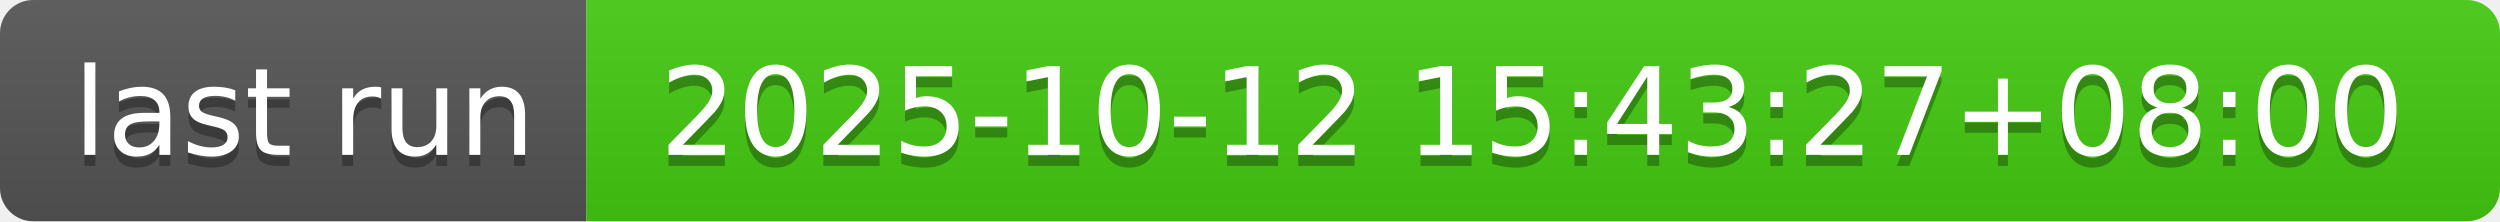
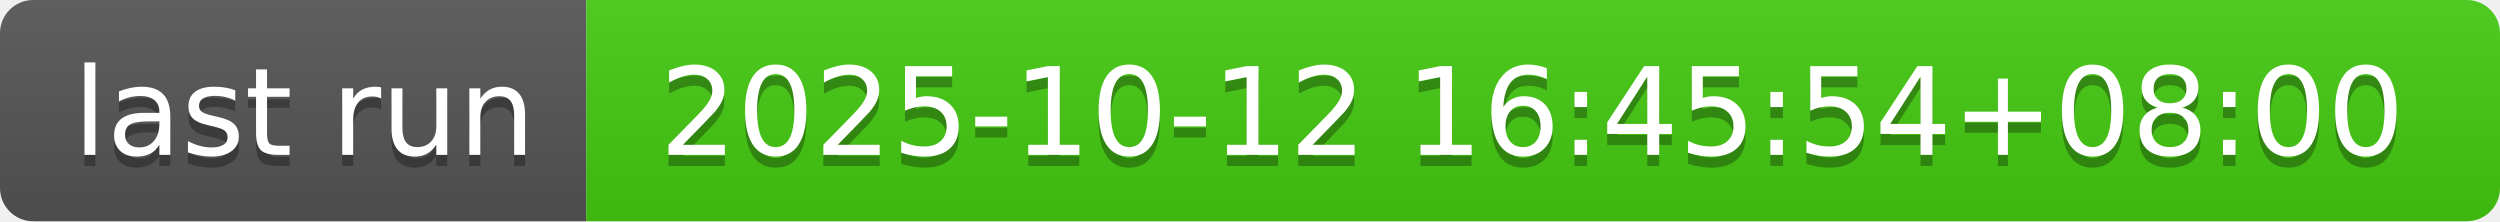
- <svg xmlns="http://www.w3.org/2000/svg" width="226" height="20" role="img" aria-label="last run: 2025-10-12 15:43:27+08:00">
+ <svg xmlns="http://www.w3.org/2000/svg" width="226" height="20" role="img" aria-label="last run: 2025-10-12 16:45:54+08:00">
  <linearGradient id="s" x2="0" y2="100%">
    <stop offset="0" stop-color="#bbb" stop-opacity=".1" />
    <stop offset="1" stop-opacity=".1" />
  </linearGradient>
  <clipPath id="r">
    <rect width="226" height="20" rx="3" fill="#fff" />
  </clipPath>
  <g clip-path="url(#r)">
    <rect width="53" height="20" fill="#555" />
    <rect x="53" width="173" height="20" fill="#4c1" />
    <rect width="226" height="20" fill="url(#s)" />
  </g>
  <g fill="#fff" text-anchor="middle" font-family="Verdana,Geneva,DejaVu Sans,sans-serif" text-rendering="geometricPrecision" font-size="110">
    <text aria-hidden="true" x="275" y="150" fill="#010101" fill-opacity=".3" transform="scale(.1)" textLength="430">last run</text>
    <text x="275" y="140" transform="scale(.1)" fill="#fff" textLength="430">last run</text>
-     <text aria-hidden="true" x="1385" y="150" fill="#010101" fill-opacity=".3" transform="scale(.1)" textLength="1630">2025-10-12 15:43:27+08:00</text>
-     <text x="1385" y="140" transform="scale(.1)" fill="#fff" textLength="1630">2025-10-12 15:43:27+08:00</text>
+     <text aria-hidden="true" x="1385" y="150" fill="#010101" fill-opacity=".3" transform="scale(.1)" textLength="1630">2025-10-12 16:45:54+08:00</text>
+     <text x="1385" y="140" transform="scale(.1)" fill="#fff" textLength="1630">2025-10-12 16:45:54+08:00</text>
  </g>
</svg>
